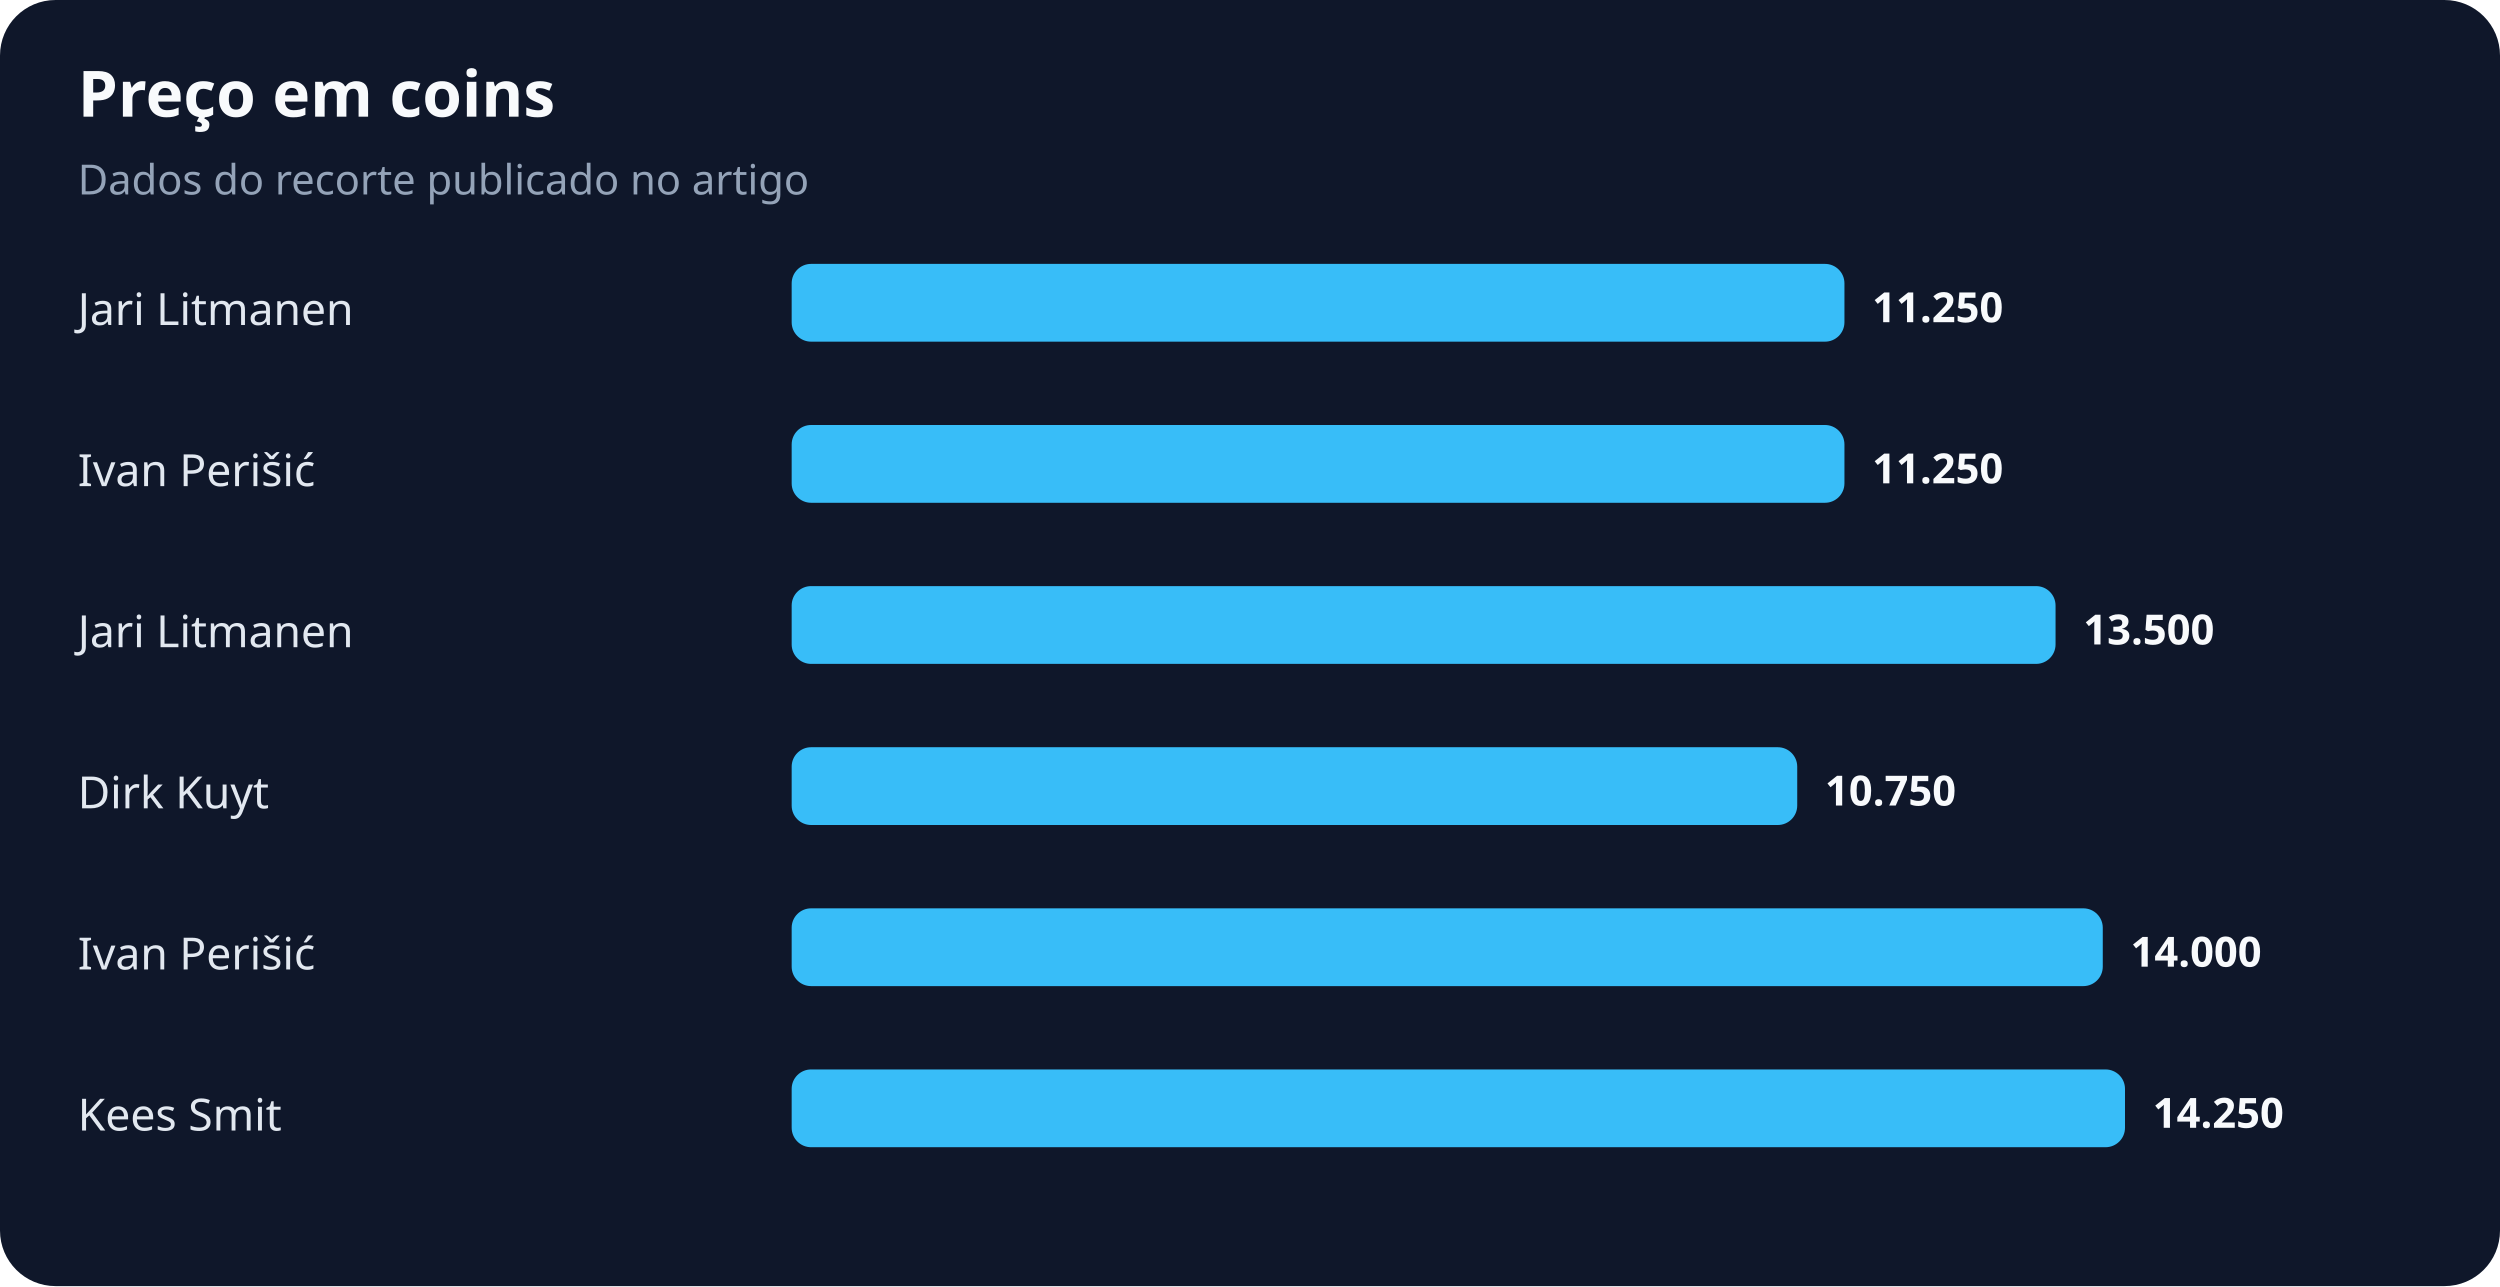
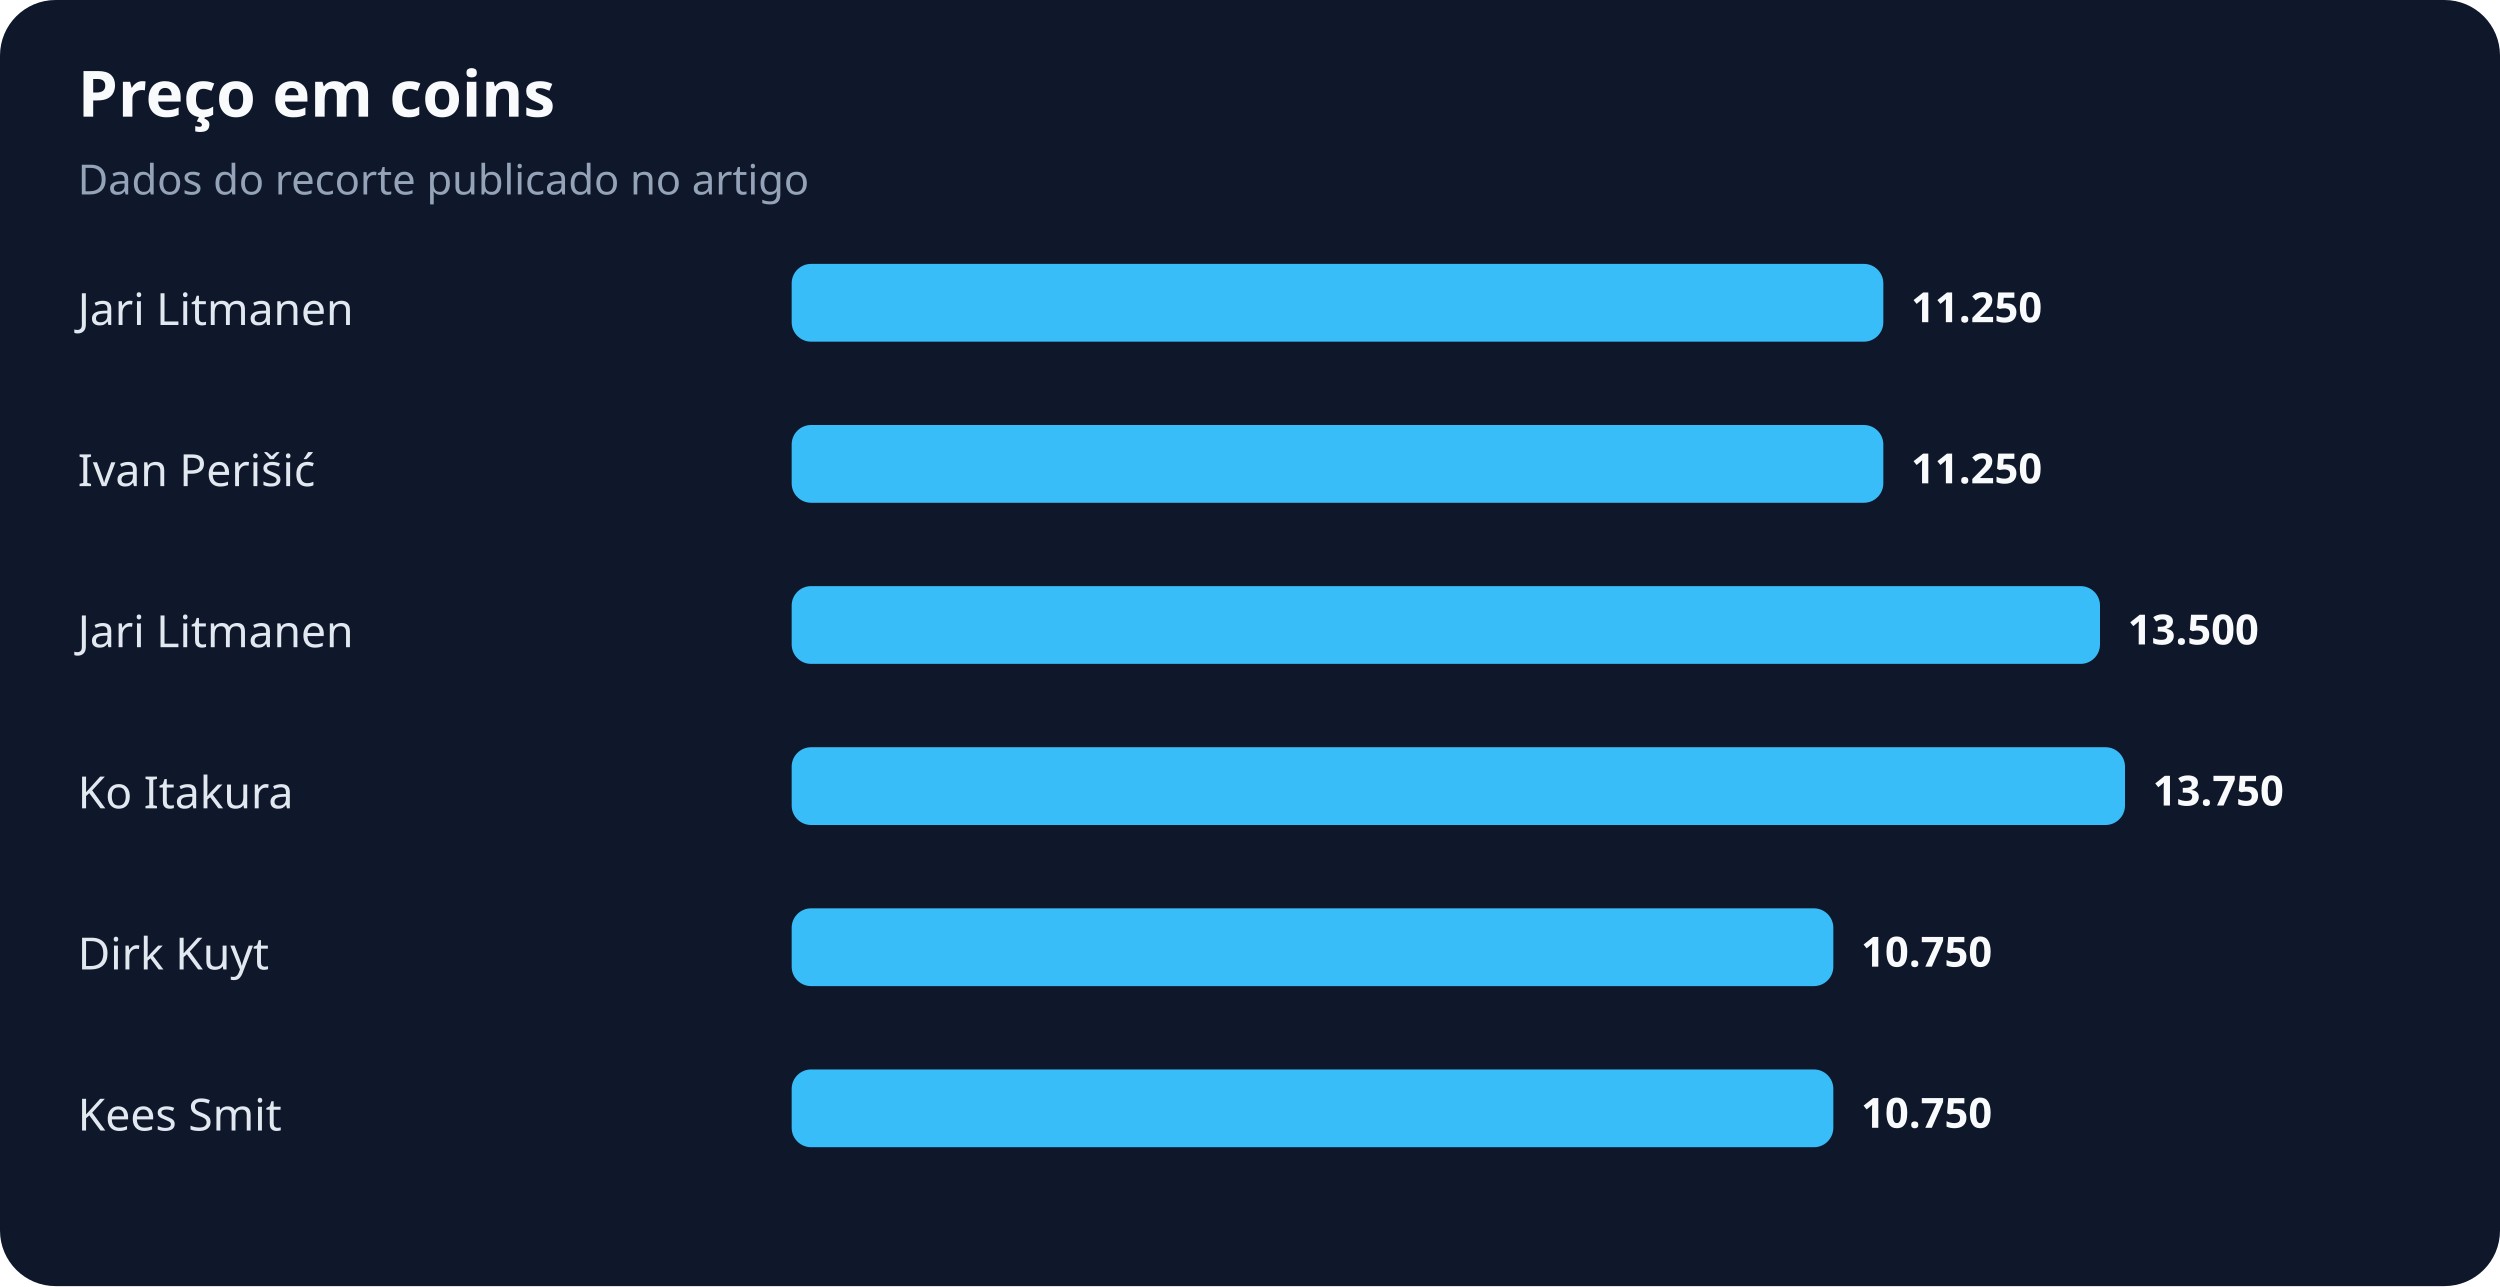
<svg xmlns="http://www.w3.org/2000/svg" width="900" height="463" viewBox="0 0 900 463" role="img" aria-labelledby="title desc">
  <rect width="100%" height="100%" rx="20" fill="#0f172a" />
  <text x="28" y="42" fill="#f8fafc" font-family="system-ui,sans-serif" font-size="23" font-weight="700">Preço em coins</text>
  <text x="28" y="70" fill="#94a3b8" font-family="system-ui,sans-serif" font-size="15">Dados do recorte publicado no artigo</text>
  <text x="28" y="117" fill="#e2e8f0" font-family="system-ui,sans-serif" font-size="16">Jari Litmanen</text>
-   <rect x="285" y="95" width="379" height="28" rx="7" fill="#38bdf8" />
-   <text x="674" y="116" fill="#f8fafc" font-family="system-ui,sans-serif" font-size="15" font-weight="700">11.250</text>
+   <rect x="285" y="95" width="393" height="28" rx="7" fill="#38bdf8" />
+   <text x="688" y="116" fill="#f8fafc" font-family="system-ui,sans-serif" font-size="15" font-weight="700">11.250</text>
  <text x="28" y="175" fill="#e2e8f0" font-family="system-ui,sans-serif" font-size="16">Ivan Perišić</text>
-   <rect x="285" y="153" width="379" height="28" rx="7" fill="#38bdf8" />
-   <text x="674" y="174" fill="#f8fafc" font-family="system-ui,sans-serif" font-size="15" font-weight="700">11.250</text>
+   <rect x="285" y="153" width="393" height="28" rx="7" fill="#38bdf8" />
+   <text x="688" y="174" fill="#f8fafc" font-family="system-ui,sans-serif" font-size="15" font-weight="700">11.250</text>
  <text x="28" y="233" fill="#e2e8f0" font-family="system-ui,sans-serif" font-size="16">Jari Litmanen</text>
-   <rect x="285" y="211" width="455" height="28" rx="7" fill="#38bdf8" />
-   <text x="750" y="232" fill="#f8fafc" font-family="system-ui,sans-serif" font-size="15" font-weight="700">13.500</text>
-   <text x="28" y="291" fill="#e2e8f0" font-family="system-ui,sans-serif" font-size="16">Dirk Kuyt</text>
-   <rect x="285" y="269" width="362" height="28" rx="7" fill="#38bdf8" />
-   <text x="657" y="290" fill="#f8fafc" font-family="system-ui,sans-serif" font-size="15" font-weight="700">10.750</text>
-   <text x="28" y="349" fill="#e2e8f0" font-family="system-ui,sans-serif" font-size="16">Ivan Perišić</text>
-   <rect x="285" y="327" width="472" height="28" rx="7" fill="#38bdf8" />
-   <text x="767" y="348" fill="#f8fafc" font-family="system-ui,sans-serif" font-size="15" font-weight="700">14.000</text>
+   <rect x="285" y="211" width="471" height="28" rx="7" fill="#38bdf8" />
+   <text x="766" y="232" fill="#f8fafc" font-family="system-ui,sans-serif" font-size="15" font-weight="700">13.500</text>
+   <text x="28" y="291" fill="#e2e8f0" font-family="system-ui,sans-serif" font-size="16">Ko Itakura</text>
+   <rect x="285" y="269" width="480" height="28" rx="7" fill="#38bdf8" />
+   <text x="775" y="290" fill="#f8fafc" font-family="system-ui,sans-serif" font-size="15" font-weight="700">13.750</text>
+   <text x="28" y="349" fill="#e2e8f0" font-family="system-ui,sans-serif" font-size="16">Dirk Kuyt</text>
+   <rect x="285" y="327" width="375" height="28" rx="7" fill="#38bdf8" />
+   <text x="670" y="348" fill="#f8fafc" font-family="system-ui,sans-serif" font-size="15" font-weight="700">10.750</text>
  <text x="28" y="407" fill="#e2e8f0" font-family="system-ui,sans-serif" font-size="16">Kees Smit</text>
-   <rect x="285" y="385" width="480" height="28" rx="7" fill="#38bdf8" />
-   <text x="775" y="406" fill="#f8fafc" font-family="system-ui,sans-serif" font-size="15" font-weight="700">14.250</text>
+   <rect x="285" y="385" width="375" height="28" rx="7" fill="#38bdf8" />
+   <text x="670" y="406" fill="#f8fafc" font-family="system-ui,sans-serif" font-size="15" font-weight="700">10.750</text>
</svg>
